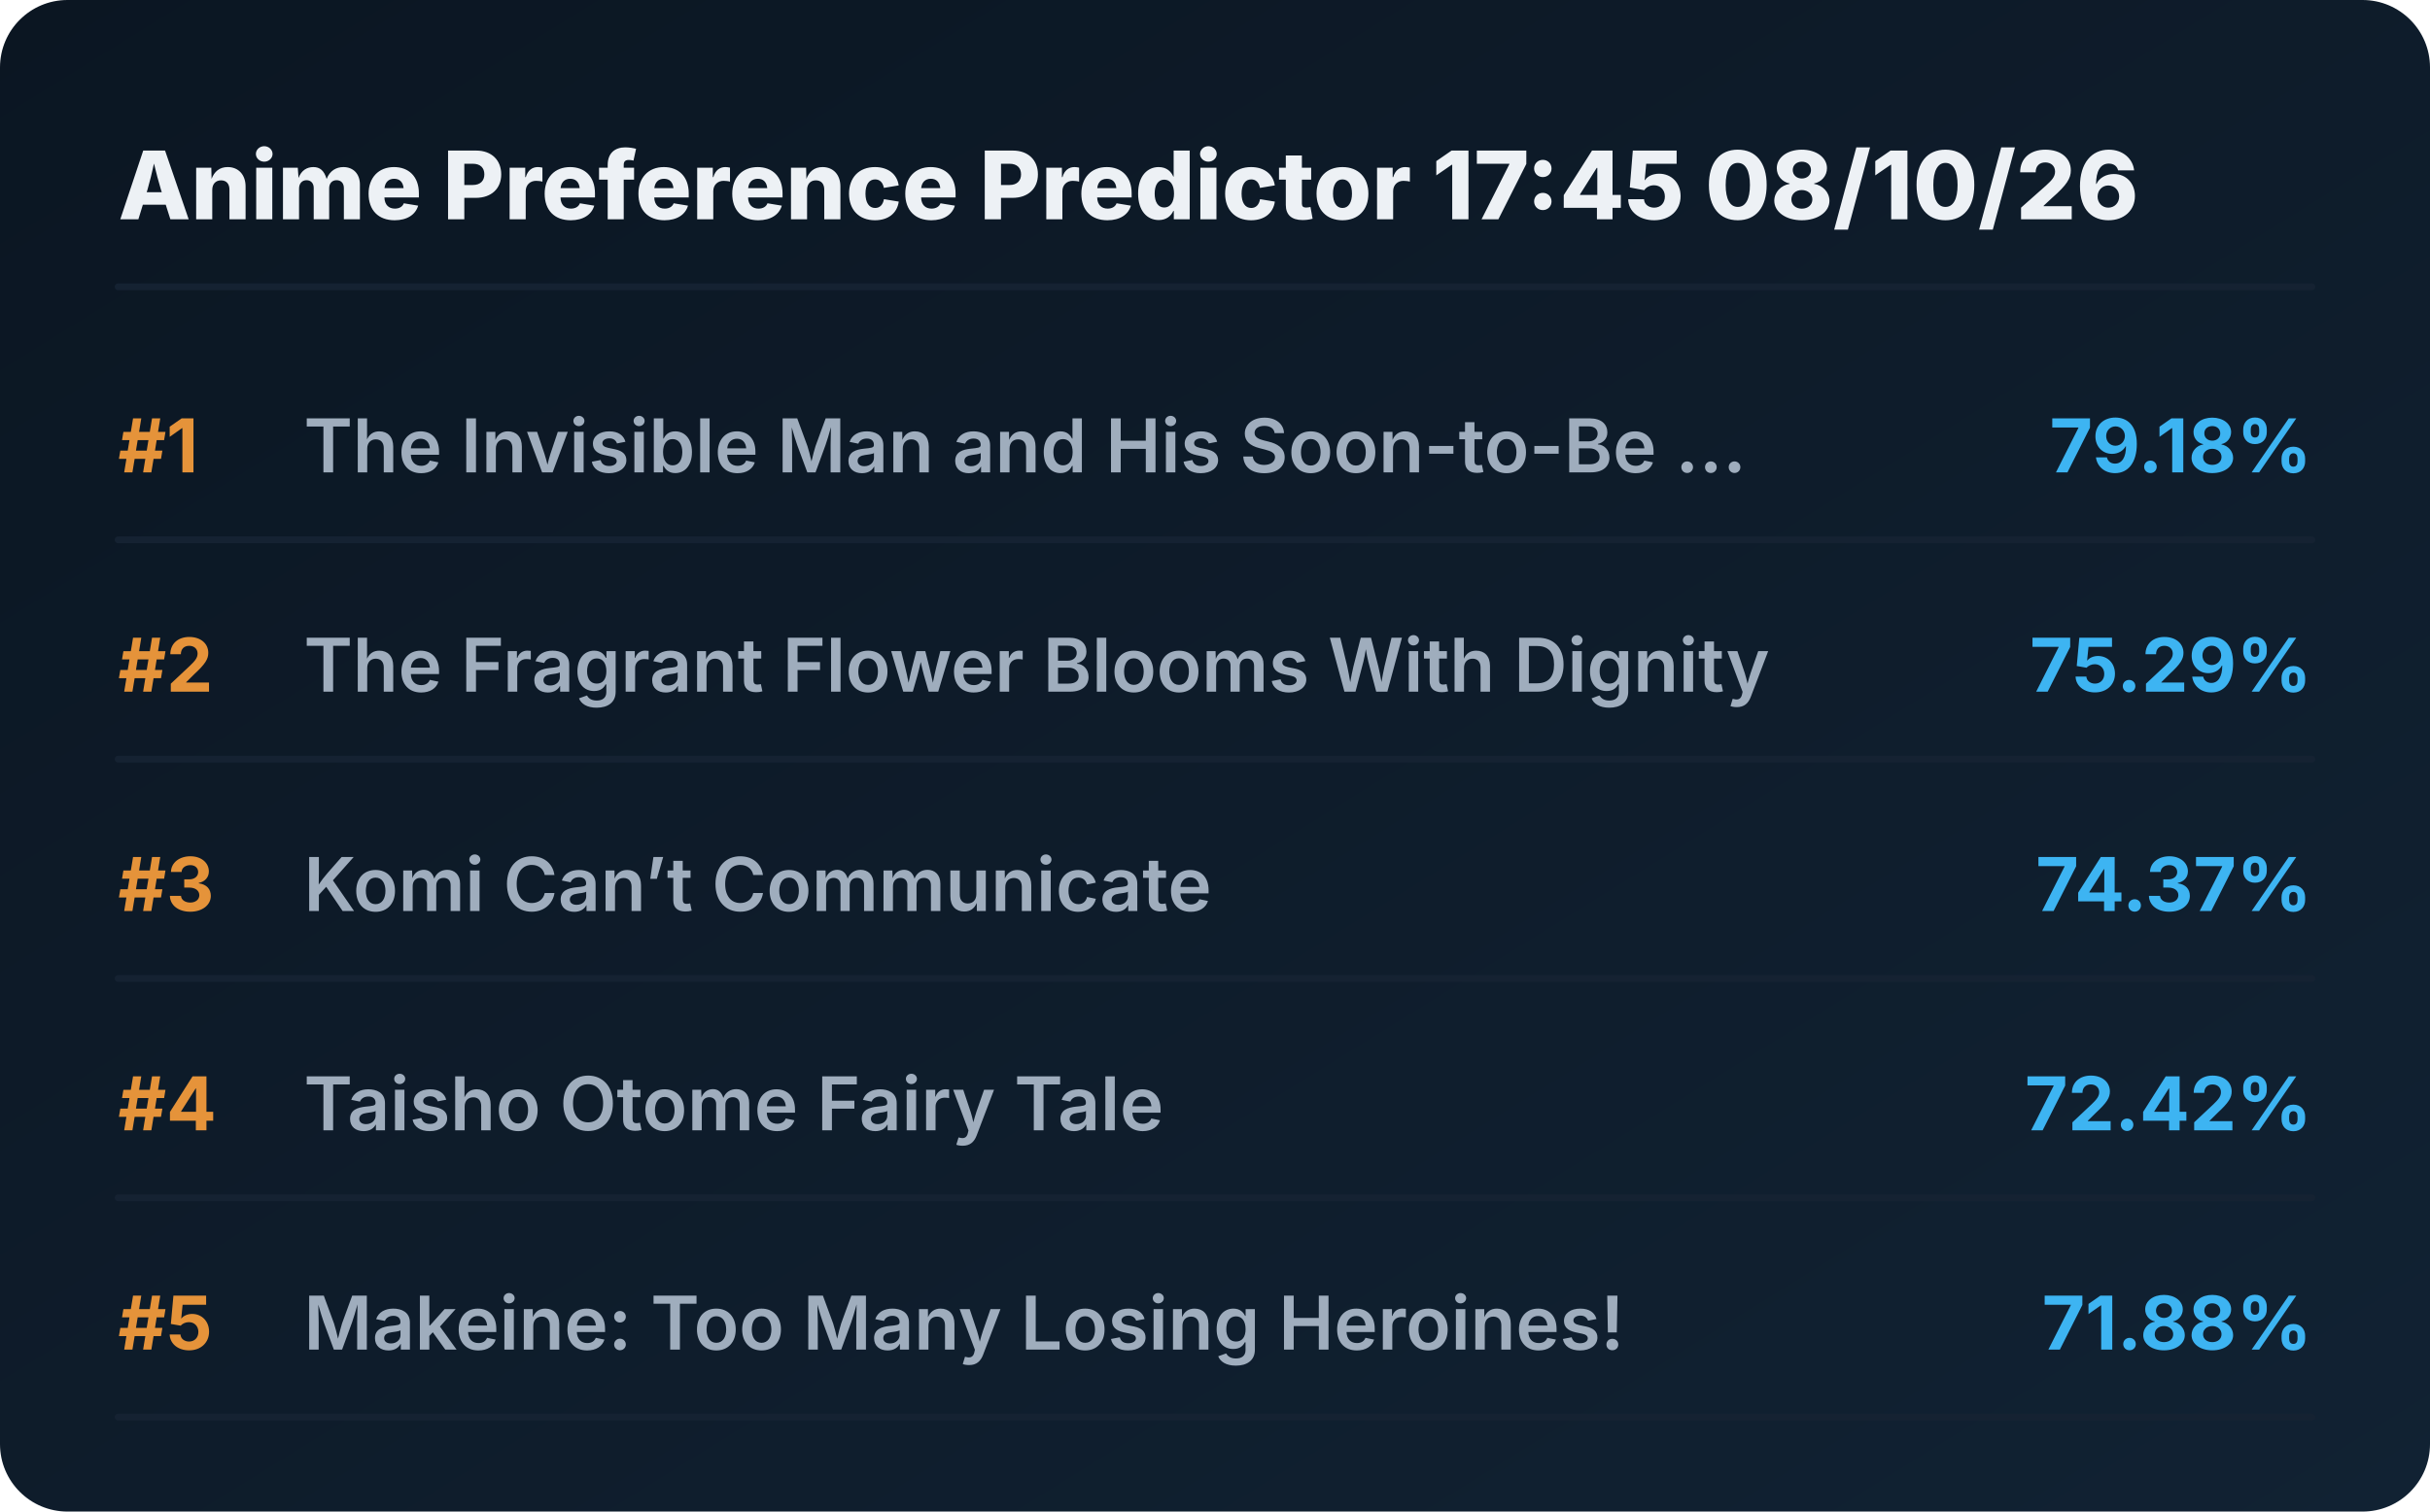
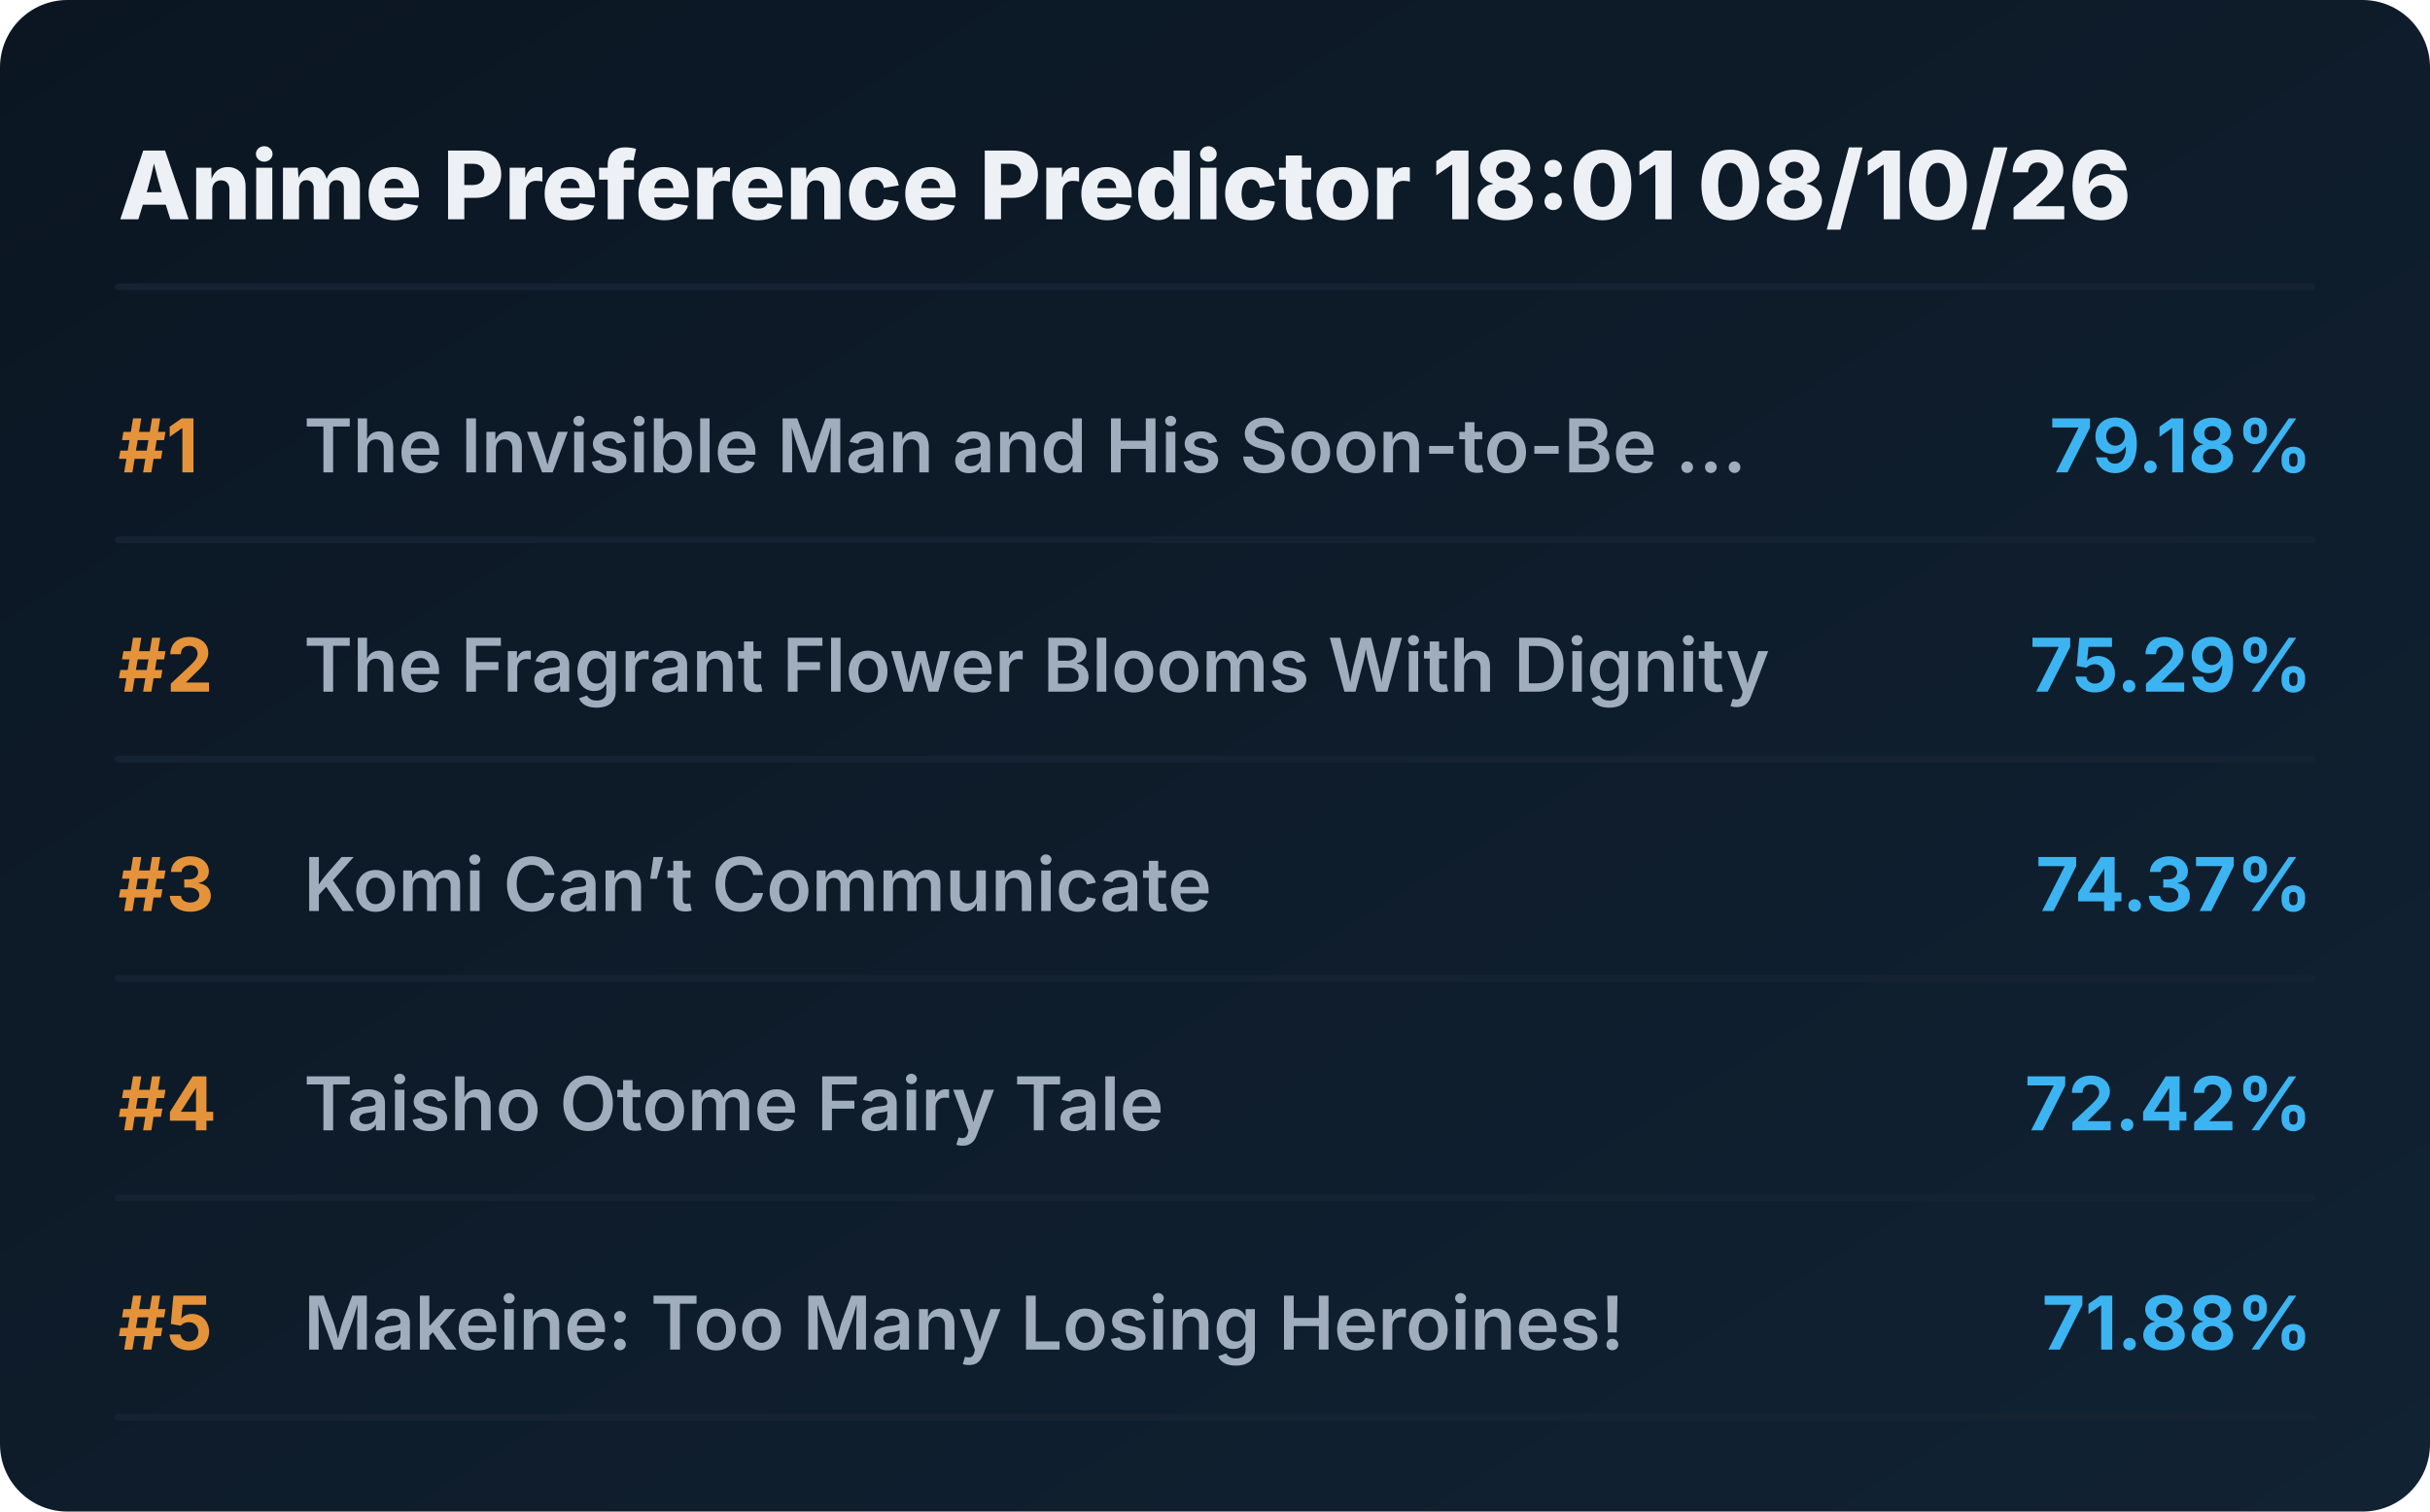
<svg xmlns="http://www.w3.org/2000/svg" viewBox="0 0 720 448" preserveAspectRatio="xMidYMid meet" style="width: 100%; height: auto; max-width: 720px;">
  <defs>
    <linearGradient id="boxGrad" x1="0%" y1="0%" x2="100%" y2="100%">
      <stop offset="0%" stop-color="#0b1622" />
      <stop offset="100%" stop-color="#112233" />
    </linearGradient>
    <clipPath id="titleClip">
      <rect x="90" y="0" width="510" height="100%" />
    </clipPath>
  </defs>
  <style>
    .bg { fill: url(#boxGrad); rx: 20px; }
    .header { font-family: 'Overpass', 'Inter', system-ui, sans-serif; font-weight: 800; font-size: 28px; fill: #edf1f5; }
    .rank { font-family: 'Overpass', 'Inter', system-ui, sans-serif; font-weight: 700; font-size: 22px; fill: #e5933a; }
    .title { font-family: 'Overpass', 'Inter', system-ui, sans-serif; font-weight: 600; font-size: 22px; fill: #9fadbd; }
    .score { font-family: 'Overpass', 'Inter', system-ui, sans-serif; font-weight: 700; font-size: 22px; fill: #3db4f2; }
    .line { stroke: #152232; stroke-width: 2; stroke-linecap: round; }
  </style>
  <rect class="bg" width="720" height="448" />
-   <text x="35" y="65" class="header">Anime Preference Predictor 17:45 08/10/26</text>
+   <text x="35" y="65" class="header">Anime Preference Predictor 18:01 08/10/26</text>
  <line x1="35" y1="85" x2="685" y2="85" class="line" />
  <g transform="translate(0, 0)">
    <text x="35" y="140" class="rank">#1</text>
    <text x="90" y="140" class="title">The Invisible Man and His Soon-to-Be ...</text>
    <text x="685" y="140" class="score" text-anchor="end">79.18%</text>
    <line x1="35" y1="160" x2="685" y2="160" class="line" />
  </g>
  <g transform="translate(0, 65)">
    <text x="35" y="140" class="rank">#2</text>
    <text x="90" y="140" class="title">The Fragrant Flower Blooms With Dignity</text>
    <text x="685" y="140" class="score" text-anchor="end">75.29%</text>
    <line x1="35" y1="160" x2="685" y2="160" class="line" />
  </g>
  <g transform="translate(0, 130)">
    <text x="35" y="140" class="rank">#3</text>
    <text x="90" y="140" class="title">Komi Can’t Communicate</text>
    <text x="685" y="140" class="score" text-anchor="end">74.37%</text>
    <line x1="35" y1="160" x2="685" y2="160" class="line" />
  </g>
  <g transform="translate(0, 195)">
    <text x="35" y="140" class="rank">#4</text>
    <text x="90" y="140" class="title">Taisho Otome Fairy Tale</text>
    <text x="685" y="140" class="score" text-anchor="end">72.42%</text>
    <line x1="35" y1="160" x2="685" y2="160" class="line" />
  </g>
  <g transform="translate(0, 260)">
    <text x="35" y="140" class="rank">#5</text>
    <text x="90" y="140" class="title">Makeine: Too Many Losing Heroines!</text>
    <text x="685" y="140" class="score" text-anchor="end">71.88%</text>
    <line x1="35" y1="160" x2="685" y2="160" class="line" />
  </g>
</svg>
